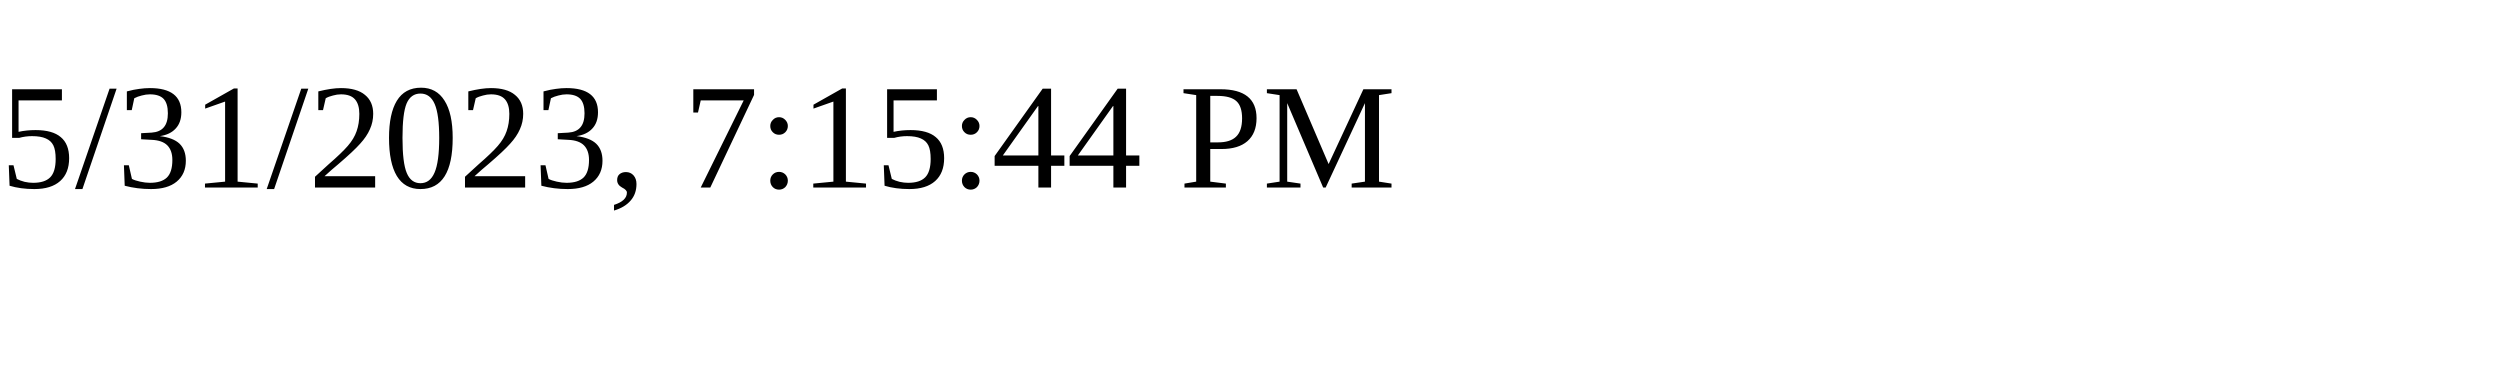
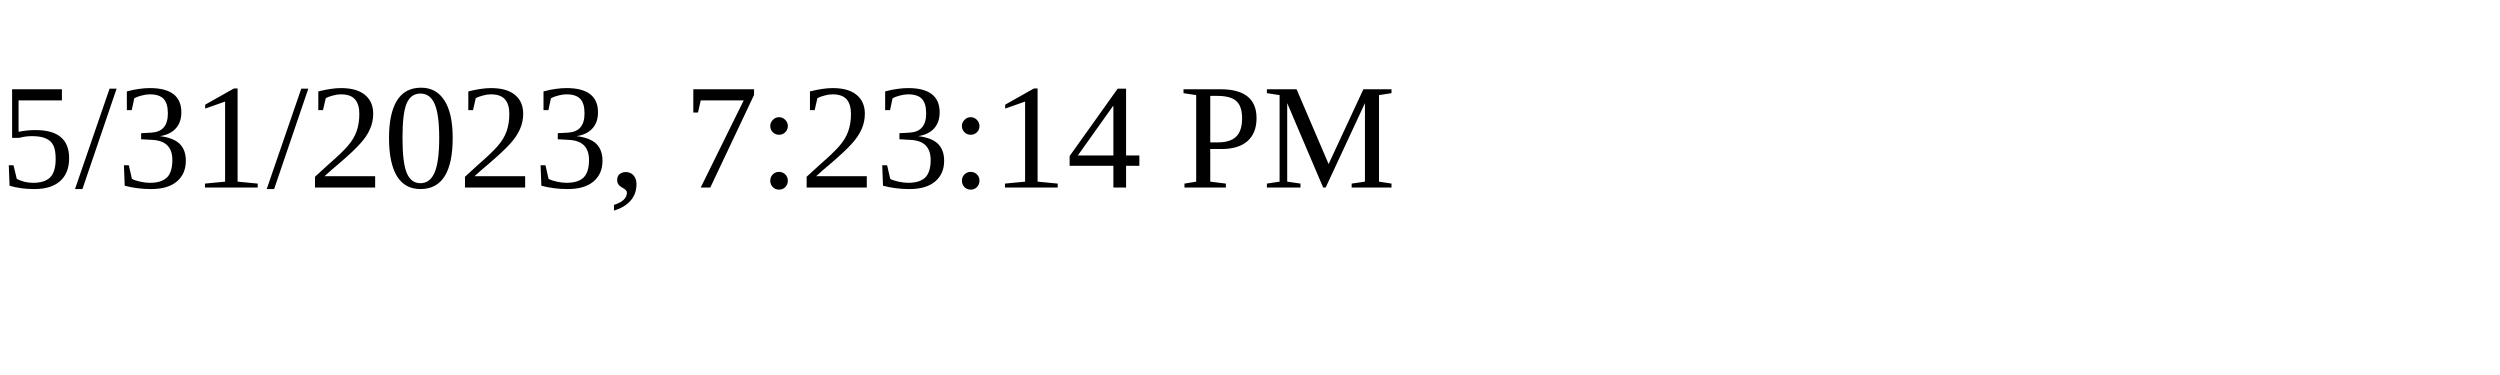
<svg xmlns="http://www.w3.org/2000/svg" height="30" width="200">
-   <text x="0" y="15">5/31/2023, 7:15:44 PM</text>
+   <text x="0" y="15">5/31/2023, 7:23:14 PM</text>
</svg>
